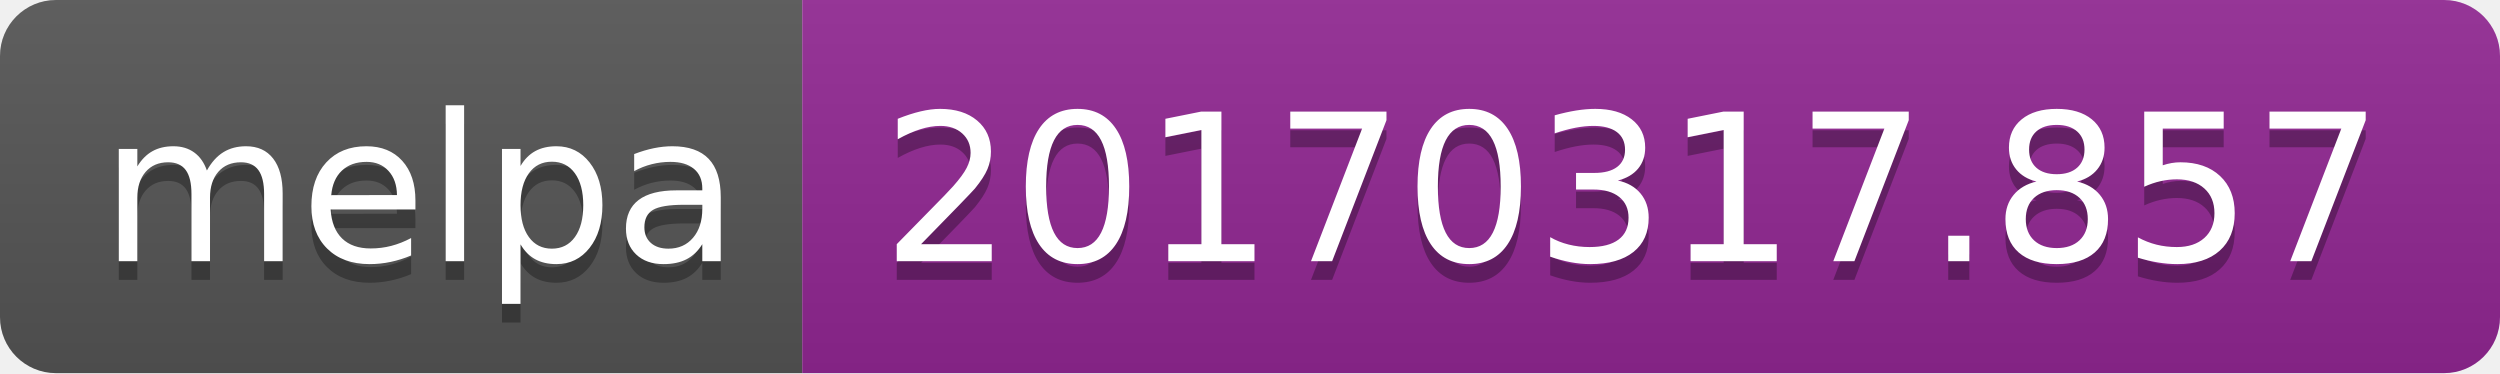
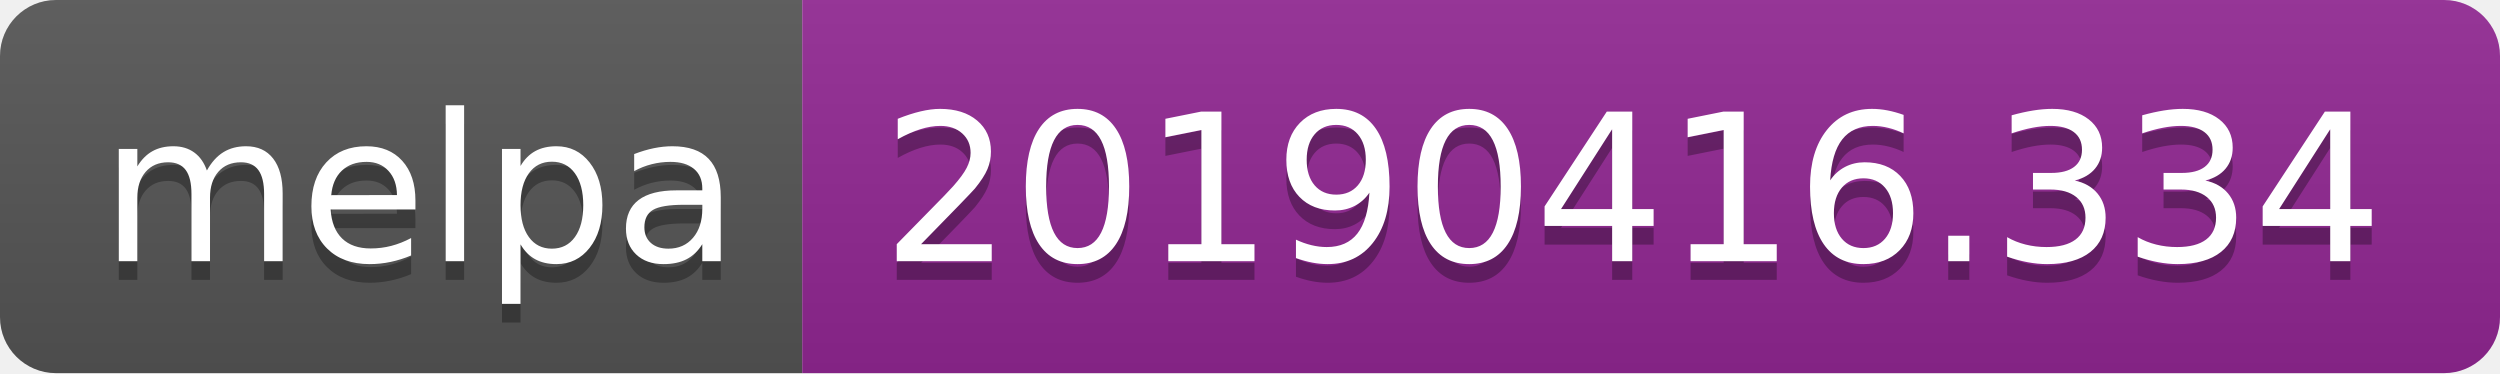
<svg xmlns="http://www.w3.org/2000/svg" width="134" height="20">
  <linearGradient id="b" x2="0" y2="100%">
    <stop offset="0" stop-color="#bbb" stop-opacity=".1" />
    <stop offset="1" stop-opacity=".1" />
  </linearGradient>
  <clipPath id="a">
    <rect width="134" height="20" rx="3" fill="#fff" />
  </clipPath>
  <g clip-path="url(#a)">
    <path fill="#555" d="M0 0h43v20H0z" />
    <path fill="#922793" d="M43 0h91v20H43z" />
    <path fill="url(#b)" d="M0 0h134v20H0z" />
  </g>
  <g fill="#fff" text-anchor="middle" font-family="DejaVu Sans,Verdana,Geneva,sans-serif" font-size="110">
    <text x="225" y="150" fill="#010101" fill-opacity=".3" transform="scale(.1)" textLength="330">melpa</text>
    <text x="225" y="140" transform="scale(.1)" textLength="330">melpa</text>
-     <text x="875" y="150" fill="#010101" fill-opacity=".3" transform="scale(.1)" textLength="810">20170317.857</text>
-     <text x="875" y="140" transform="scale(.1)" textLength="810">20170317.857</text>
+     <text x="875" y="150" fill="#010101" fill-opacity=".3" transform="scale(.1)" textLength="810">20190416.334</text>
+     <text x="875" y="140" transform="scale(.1)" textLength="810">20190416.334</text>
  </g>
</svg>
